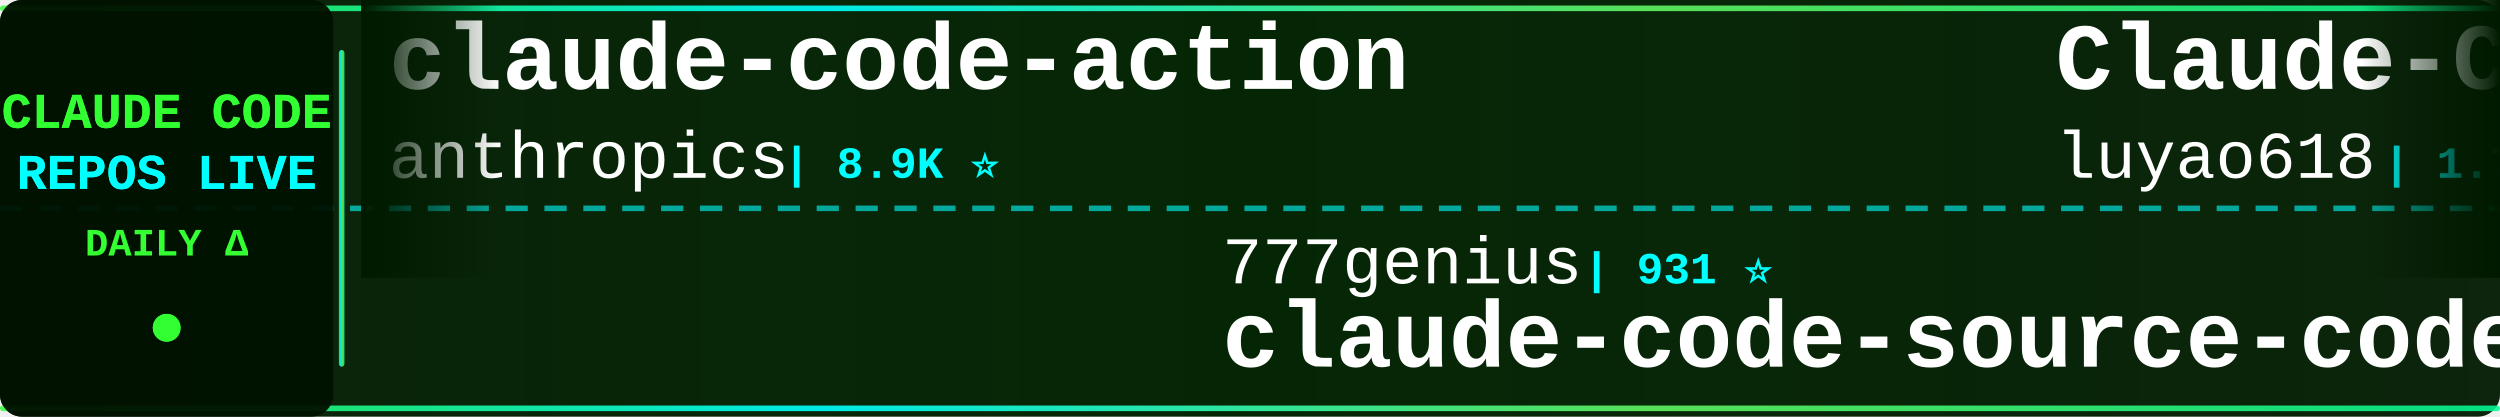
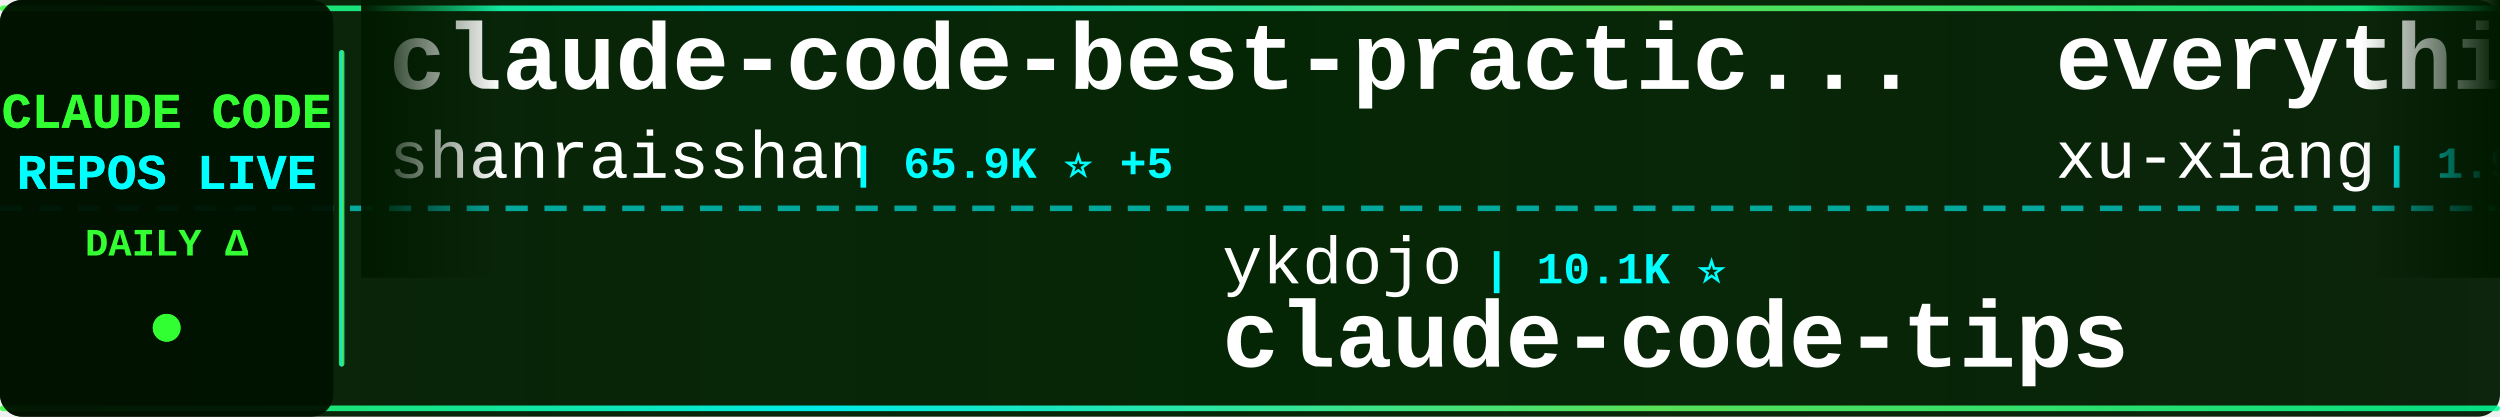
<svg xmlns="http://www.w3.org/2000/svg" width="900" height="150">
  <defs>
    <linearGradient id="tickerBg" x1="0%" y1="0%" x2="100%" y2="0%">
      <stop offset="0%" style="stop-color:#001a00;stop-opacity:0.95" />
      <stop offset="50%" style="stop-color:#002200;stop-opacity:0.98" />
      <stop offset="100%" style="stop-color:#001a00;stop-opacity:0.95" />
    </linearGradient>
    <linearGradient id="borderGrad" x1="0%" y1="0%" x2="100%" y2="0%">
      <stop offset="0%" style="stop-color:#33ff33;stop-opacity:0.85">
        <animate attributeName="stop-opacity" values="0.85;1;0.85" dur="2s" repeatCount="indefinite" />
      </stop>
      <stop offset="33%" style="stop-color:#00ffff;stop-opacity:0.9">
        <animate attributeName="stop-opacity" values="0.9;1;0.9" dur="2.2s" repeatCount="indefinite" />
      </stop>
      <stop offset="66%" style="stop-color:#66ff66;stop-opacity:0.85">
        <animate attributeName="stop-opacity" values="0.85;1;0.85" dur="1.8s" repeatCount="indefinite" />
      </stop>
      <stop offset="100%" style="stop-color:#00ff99;stop-opacity:0.85">
        <animate attributeName="stop-opacity" values="0.85;1;0.85" dur="2s" repeatCount="indefinite" />
      </stop>
    </linearGradient>
    <filter id="textGlow">
      <feGaussianBlur stdDeviation="0.1" result="coloredBlur" />
      <feMerge>
        <feMergeNode in="coloredBlur" />
        <feMergeNode in="SourceGraphic" />
      </feMerge>
    </filter>
    <filter id="metricGlow">
      <feGaussianBlur stdDeviation="0.2" result="coloredBlur" />
      <feMerge>
        <feMergeNode in="coloredBlur" />
        <feMergeNode in="SourceGraphic" />
      </feMerge>
    </filter>
    <linearGradient id="leftFade" x1="0%" y1="0%" x2="100%" y2="0%">
      <stop offset="0%" style="stop-color:#001a00;stop-opacity:1" />
      <stop offset="100%" style="stop-color:#001a00;stop-opacity:0" />
    </linearGradient>
    <linearGradient id="rightFade" x1="0%" y1="0%" x2="100%" y2="0%">
      <stop offset="0%" style="stop-color:#001a00;stop-opacity:0" />
      <stop offset="100%" style="stop-color:#001a00;stop-opacity:1" />
    </linearGradient>
  </defs>
  <rect width="900" height="150" fill="url(#tickerBg)" rx="8" />
  <rect x="0" y="2" width="900" height="2" fill="url(#borderGrad)" rx="1" />
  <rect x="0" y="146" width="900" height="2" fill="url(#borderGrad)" rx="1" />
  <line x1="0" y1="75" x2="900" y2="75" stroke="#00ffff" stroke-width="2" stroke-dasharray="8 6" opacity="0.6" />
  <rect x="0" y="0" width="120" height="150" fill="#001100" opacity="0.95" rx="8" />
  <text x="60" y="46" font-family="'Courier New', monospace" font-size="18" font-weight="bold" fill="#33ff33" text-anchor="middle" filter="url(#textGlow)">
    CLAUDE CODE
  </text>
  <text x="60" y="68" font-family="'Courier New', monospace" font-size="18" font-weight="bold" fill="#00ffff" text-anchor="middle" filter="url(#textGlow)">
    REPOS LIVE
  </text>
  <text x="60" y="92" font-family="'Courier New', monospace" font-size="14" font-weight="bold" fill="#33ff33" text-anchor="middle">
    DAILY Δ
  </text>
  <circle cx="60" cy="118" r="5" fill="#33ff33" filter="url(#metricGlow)">
    <animate attributeName="r" values="4;6;4" dur="1.5s" repeatCount="indefinite" />
    <animate attributeName="opacity" values="0.6;1;0.6" dur="1.5s" repeatCount="indefinite" />
  </circle>
  <rect x="122" y="18" width="2" height="114" fill="url(#borderGrad)" rx="1" />
  <clipPath id="tickerClip">
    <rect x="130" y="0" width="770" height="150" />
  </clipPath>
  <g clip-path="url(#tickerClip)">
    <g id="tickerItems">
      <animateTransform attributeName="transform" attributeType="XML" type="translate" from="0 0" to="-3000 0" dur="54s" repeatCount="indefinite" />
      <g transform="translate(0, 0)">
-         <text x="140" y="32" font-family="'Courier New', monospace" font-size="34" font-weight="bold" fill="#ffffff">claude-code-action</text>
-         <text x="140" y="64" font-family="'Courier New', monospace" font-size="24" font-weight="normal" fill="#ffffff" opacity="1.0">anthropics</text>
-         <text x="282" y="64" font-family="'Courier New', monospace" font-size="16" font-weight="bold" fill="#00ffff"> | 8.9K ⭐</text>
+         <text x="140" y="32" font-family="'Courier New', monospace" font-size="34" font-weight="bold" fill="#ffffff">claude-code-best-practic...</text>
+         <text x="140" y="64" font-family="'Courier New', monospace" font-size="24" font-weight="normal" fill="#ffffff" opacity="1.0">shanraisshan</text>
+         <text x="306" y="64" font-family="'Courier New', monospace" font-size="16" font-weight="bold" fill="#00ffff"> | 65.9K ⭐ +5</text>
      </g>
      <g transform="translate(300, 0)">
-         <text x="140" y="102" font-family="'Courier New', monospace" font-size="24" font-weight="normal" fill="#ffffff" opacity="1.0">777genius</text>
-         <text x="270" y="102" font-family="'Courier New', monospace" font-size="16" font-weight="bold" fill="#00ffff"> | 931 ⭐</text>
-         <text x="140" y="132" font-family="'Courier New', monospace" font-size="34" font-weight="bold" fill="#ffffff">claude-code-source-code</text>
-       </g>
-       <g transform="translate(600, 0)">
-         <text x="140" y="32" font-family="'Courier New', monospace" font-size="34" font-weight="bold" fill="#ffffff">Claude-Code-Source-Study</text>
-         <text x="140" y="64" font-family="'Courier New', monospace" font-size="24" font-weight="normal" fill="#ffffff" opacity="1.0">luyao618</text>
-         <text x="258" y="64" font-family="'Courier New', monospace" font-size="16" font-weight="bold" fill="#00ffff"> | 1.7K ⭐</text>
-       </g>
-       <g transform="translate(900, 0)">
-         <text x="140" y="102" font-family="'Courier New', monospace" font-size="24" font-weight="normal" fill="#ffffff" opacity="1.0">edmund-io</text>
-         <text x="270" y="102" font-family="'Courier New', monospace" font-size="16" font-weight="bold" fill="#00ffff"> | 1.5K ⭐</text>
-         <text x="140" y="132" font-family="'Courier New', monospace" font-size="34" font-weight="bold" fill="#ffffff">edmunds-claude-code</text>
-       </g>
-       <g transform="translate(1200, 0)">
-         <text x="140" y="32" font-family="'Courier New', monospace" font-size="34" font-weight="bold" fill="#ffffff">claude-code-from-scratch</text>
-         <text x="140" y="64" font-family="'Courier New', monospace" font-size="24" font-weight="normal" fill="#ffffff" opacity="1.0">Windy3f3f3f3f</text>
-         <text x="318" y="64" font-family="'Courier New', monospace" font-size="16" font-weight="bold" fill="#00ffff"> | 2.7K ⭐ +1</text>
-       </g>
-       <g transform="translate(1500, 0)">
-         <text x="140" y="102" font-family="'Courier New', monospace" font-size="24" font-weight="normal" fill="#ffffff" opacity="1.0">pengchengneo</text>
-         <text x="306" y="102" font-family="'Courier New', monospace" font-size="16" font-weight="bold" fill="#00ffff"> | 1.8K ⭐</text>
-         <text x="140" y="132" font-family="'Courier New', monospace" font-size="34" font-weight="bold" fill="#ffffff">Claude-Code</text>
-       </g>
-       <g transform="translate(1800, 0)">
-         <text x="140" y="32" font-family="'Courier New', monospace" font-size="34" font-weight="bold" fill="#ffffff">claude-code-rust</text>
-         <text x="140" y="64" font-family="'Courier New', monospace" font-size="24" font-weight="normal" fill="#ffffff" opacity="1.0">lorryjovens-hub</text>
-         <text x="342" y="64" font-family="'Courier New', monospace" font-size="16" font-weight="bold" fill="#00ffff"> | 1.7K ⭐</text>
-       </g>
-       <g transform="translate(2100, 0)">
        <text x="140" y="102" font-family="'Courier New', monospace" font-size="24" font-weight="normal" fill="#ffffff" opacity="1.0">ykdojo</text>
        <text x="234" y="102" font-family="'Courier New', monospace" font-size="16" font-weight="bold" fill="#00ffff"> | 10.1K ⭐</text>
        <text x="140" y="132" font-family="'Courier New', monospace" font-size="34" font-weight="bold" fill="#ffffff">claude-code-tips</text>
      </g>
+       <g transform="translate(600, 0)">
+         <text x="140" y="32" font-family="'Courier New', monospace" font-size="34" font-weight="bold" fill="#ffffff">everything-claude-code-z...</text>
+         <text x="140" y="64" font-family="'Courier New', monospace" font-size="24" font-weight="normal" fill="#ffffff" opacity="1.0">xu-xiang</text>
+         <text x="258" y="64" font-family="'Courier New', monospace" font-size="16" font-weight="bold" fill="#00ffff"> | 1.9K ⭐</text>
+       </g>
+       <g transform="translate(900, 0)">
+         <text x="140" y="102" font-family="'Courier New', monospace" font-size="24" font-weight="normal" fill="#ffffff" opacity="1.0">anthropics</text>
+         <text x="282" y="102" font-family="'Courier New', monospace" font-size="16" font-weight="bold" fill="#00ffff"> | 176.0K ⭐ +16</text>
+         <text x="140" y="132" font-family="'Courier New', monospace" font-size="34" font-weight="bold" fill="#ffffff">skills</text>
+       </g>
+       <g transform="translate(1200, 0)">
+         <text x="140" y="32" font-family="'Courier New', monospace" font-size="34" font-weight="bold" fill="#ffffff">claude-code-tudou</text>
+         <text x="140" y="64" font-family="'Courier New', monospace" font-size="24" font-weight="normal" fill="#ffffff" opacity="1.0">AICoderTudou</text>
+         <text x="306" y="64" font-family="'Courier New', monospace" font-size="16" font-weight="bold" fill="#00ffff"> | 494 ⭐</text>
+       </g>
+       <g transform="translate(1500, 0)">
+         <text x="140" y="102" font-family="'Courier New', monospace" font-size="24" font-weight="normal" fill="#ffffff" opacity="1.0">Windy3f3f3f3f</text>
+         <text x="318" y="102" font-family="'Courier New', monospace" font-size="16" font-weight="bold" fill="#00ffff"> | 3.6K ⭐</text>
+         <text x="140" y="132" font-family="'Courier New', monospace" font-size="34" font-weight="bold" fill="#ffffff">how-claude-code-works</text>
+       </g>
+       <g transform="translate(1800, 0)">
+         <text x="140" y="32" font-family="'Courier New', monospace" font-size="34" font-weight="bold" fill="#ffffff">oh-my-claudecode</text>
+         <text x="140" y="64" font-family="'Courier New', monospace" font-size="24" font-weight="normal" fill="#ffffff" opacity="1.0">Yeachan-Heo</text>
+         <text x="294" y="64" font-family="'Courier New', monospace" font-size="16" font-weight="bold" fill="#00ffff"> | 39.1K ⭐ +5</text>
+       </g>
+       <g transform="translate(2100, 0)">
+         <text x="140" y="102" font-family="'Courier New', monospace" font-size="24" font-weight="normal" fill="#ffffff" opacity="1.0">luyao618</text>
+         <text x="258" y="102" font-family="'Courier New', monospace" font-size="16" font-weight="bold" fill="#00ffff"> | 1.7K ⭐</text>
+         <text x="140" y="132" font-family="'Courier New', monospace" font-size="34" font-weight="bold" fill="#ffffff">Claude-Code-Source-Study</text>
+       </g>
      <g transform="translate(2400, 0)">
-         <text x="140" y="32" font-family="'Courier New', monospace" font-size="34" font-weight="bold" fill="#ffffff">ClaudeCode-Portable</text>
-         <text x="140" y="64" font-family="'Courier New', monospace" font-size="24" font-weight="normal" fill="#ffffff" opacity="1.0">techjarves</text>
-         <text x="282" y="64" font-family="'Courier New', monospace" font-size="16" font-weight="bold" fill="#00ffff"> | 1.4K ⭐ +5</text>
+         <text x="140" y="32" font-family="'Courier New', monospace" font-size="34" font-weight="bold" fill="#ffffff">Claude-code</text>
+         <text x="140" y="64" font-family="'Courier New', monospace" font-size="24" font-weight="normal" fill="#ffffff" opacity="1.0">zstmfhy</text>
+         <text x="246" y="64" font-family="'Courier New', monospace" font-size="16" font-weight="bold" fill="#00ffff"> | 189 ⭐</text>
      </g>
      <g transform="translate(2700, 0)">
-         <text x="140" y="102" font-family="'Courier New', monospace" font-size="24" font-weight="normal" fill="#ffffff" opacity="1.0">AprilNEA</text>
-         <text x="258" y="102" font-family="'Courier New', monospace" font-size="16" font-weight="bold" fill="#00ffff"> | 391 ⭐</text>
-         <text x="140" y="132" font-family="'Courier New', monospace" font-size="34" font-weight="bold" fill="#ffffff">claude-code-source</text>
+         <text x="140" y="102" font-family="'Courier New', monospace" font-size="24" font-weight="normal" fill="#ffffff" opacity="1.0">fazxes</text>
+         <text x="234" y="102" font-family="'Courier New', monospace" font-size="16" font-weight="bold" fill="#00ffff"> | 240 ⭐</text>
+         <text x="140" y="132" font-family="'Courier New', monospace" font-size="34" font-weight="bold" fill="#ffffff">Claude-code</text>
      </g>
      <g transform="translate(3000, 0)">
-         <text x="140" y="32" font-family="'Courier New', monospace" font-size="34" font-weight="bold" fill="#ffffff">claude-code-action</text>
-         <text x="140" y="64" font-family="'Courier New', monospace" font-size="24" font-weight="normal" fill="#ffffff" opacity="1.0">anthropics</text>
-         <text x="282" y="64" font-family="'Courier New', monospace" font-size="16" font-weight="bold" fill="#00ffff"> | 8.9K ⭐</text>
+         <text x="140" y="32" font-family="'Courier New', monospace" font-size="34" font-weight="bold" fill="#ffffff">claude-code-best-practic...</text>
+         <text x="140" y="64" font-family="'Courier New', monospace" font-size="24" font-weight="normal" fill="#ffffff" opacity="1.0">shanraisshan</text>
+         <text x="306" y="64" font-family="'Courier New', monospace" font-size="16" font-weight="bold" fill="#00ffff"> | 65.9K ⭐ +5</text>
      </g>
      <g transform="translate(3300, 0)">
-         <text x="140" y="102" font-family="'Courier New', monospace" font-size="24" font-weight="normal" fill="#ffffff" opacity="1.0">777genius</text>
-         <text x="270" y="102" font-family="'Courier New', monospace" font-size="16" font-weight="bold" fill="#00ffff"> | 931 ⭐</text>
-         <text x="140" y="132" font-family="'Courier New', monospace" font-size="34" font-weight="bold" fill="#ffffff">claude-code-source-code</text>
+         <text x="140" y="102" font-family="'Courier New', monospace" font-size="24" font-weight="normal" fill="#ffffff" opacity="1.0">ykdojo</text>
+         <text x="234" y="102" font-family="'Courier New', monospace" font-size="16" font-weight="bold" fill="#00ffff"> | 10.1K ⭐</text>
+         <text x="140" y="132" font-family="'Courier New', monospace" font-size="34" font-weight="bold" fill="#ffffff">claude-code-tips</text>
      </g>
      <g transform="translate(3600, 0)">
-         <text x="140" y="32" font-family="'Courier New', monospace" font-size="34" font-weight="bold" fill="#ffffff">Claude-Code-Source-Study</text>
-         <text x="140" y="64" font-family="'Courier New', monospace" font-size="24" font-weight="normal" fill="#ffffff" opacity="1.0">luyao618</text>
-         <text x="258" y="64" font-family="'Courier New', monospace" font-size="16" font-weight="bold" fill="#00ffff"> | 1.7K ⭐</text>
+         <text x="140" y="32" font-family="'Courier New', monospace" font-size="34" font-weight="bold" fill="#ffffff">everything-claude-code-z...</text>
+         <text x="140" y="64" font-family="'Courier New', monospace" font-size="24" font-weight="normal" fill="#ffffff" opacity="1.0">xu-xiang</text>
+         <text x="258" y="64" font-family="'Courier New', monospace" font-size="16" font-weight="bold" fill="#00ffff"> | 1.9K ⭐</text>
      </g>
      <g transform="translate(3900, 0)">
-         <text x="140" y="102" font-family="'Courier New', monospace" font-size="24" font-weight="normal" fill="#ffffff" opacity="1.0">edmund-io</text>
-         <text x="270" y="102" font-family="'Courier New', monospace" font-size="16" font-weight="bold" fill="#00ffff"> | 1.5K ⭐</text>
-         <text x="140" y="132" font-family="'Courier New', monospace" font-size="34" font-weight="bold" fill="#ffffff">edmunds-claude-code</text>
+         <text x="140" y="102" font-family="'Courier New', monospace" font-size="24" font-weight="normal" fill="#ffffff" opacity="1.0">anthropics</text>
+         <text x="282" y="102" font-family="'Courier New', monospace" font-size="16" font-weight="bold" fill="#00ffff"> | 176.0K ⭐ +16</text>
+         <text x="140" y="132" font-family="'Courier New', monospace" font-size="34" font-weight="bold" fill="#ffffff">skills</text>
      </g>
    </g>
  </g>
  <rect x="130" y="0" width="50" height="100" fill="url(#leftFade)" />
  <rect x="850" y="0" width="50" height="100" fill="url(#rightFade)" />
</svg>
